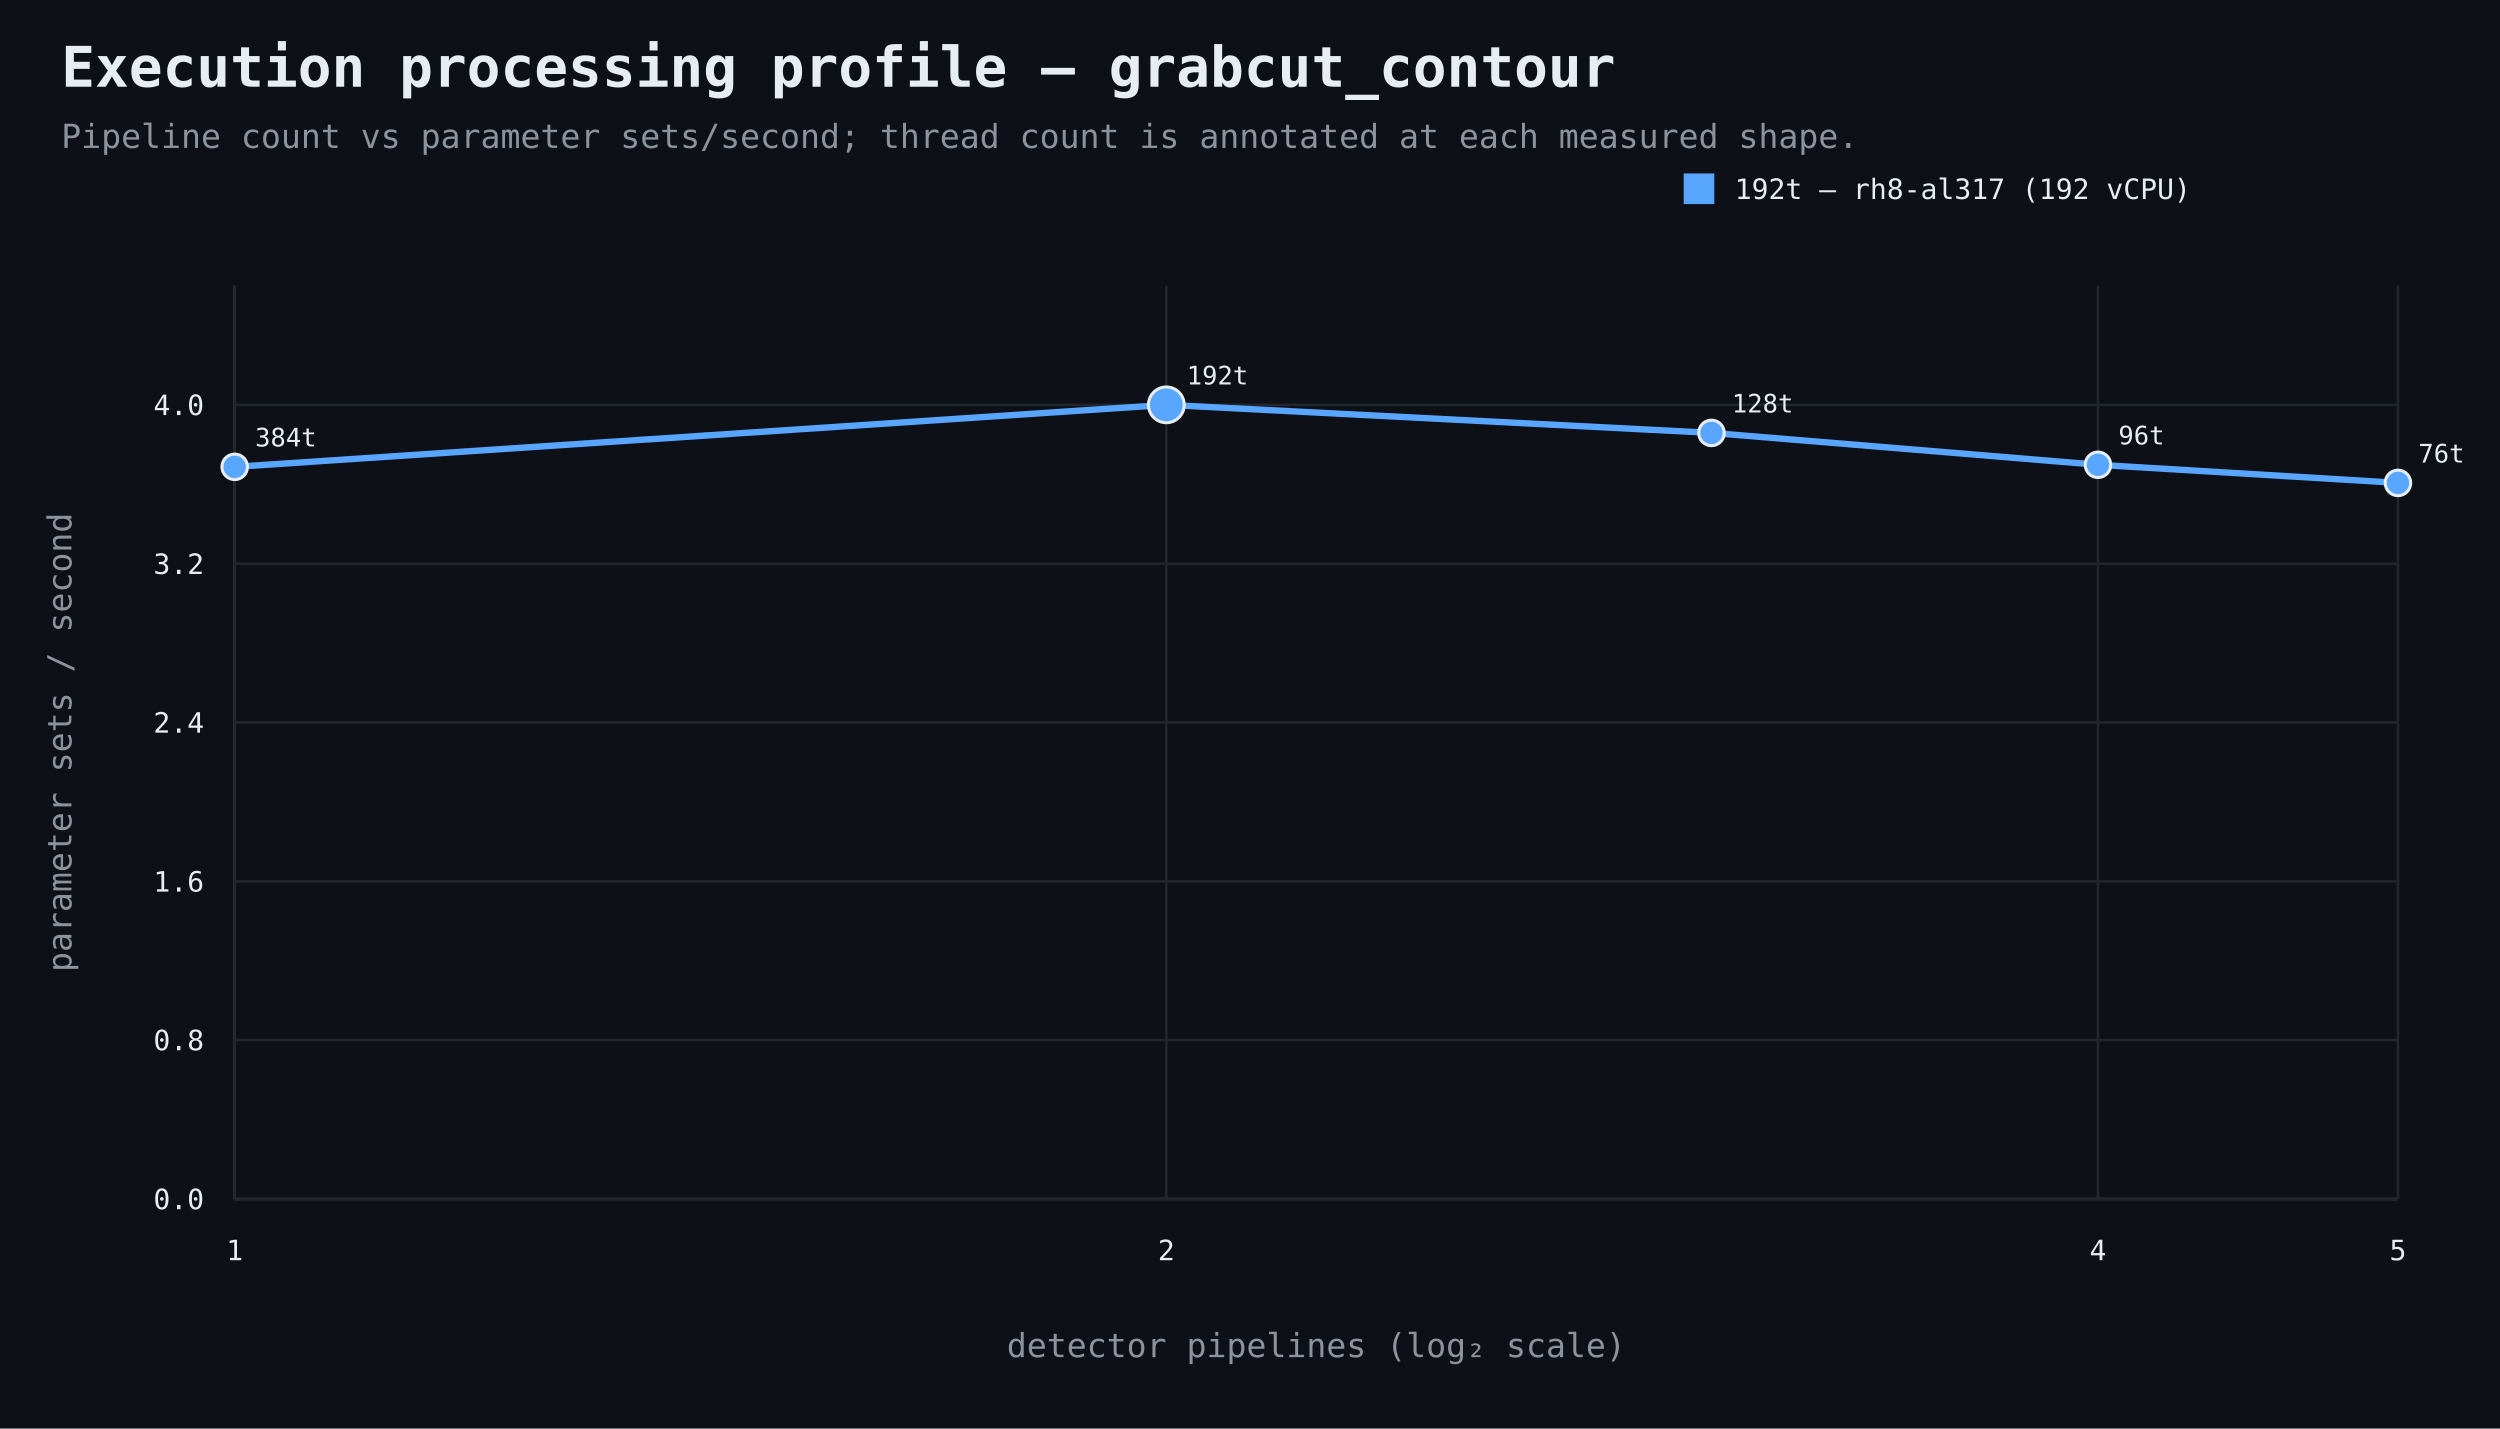
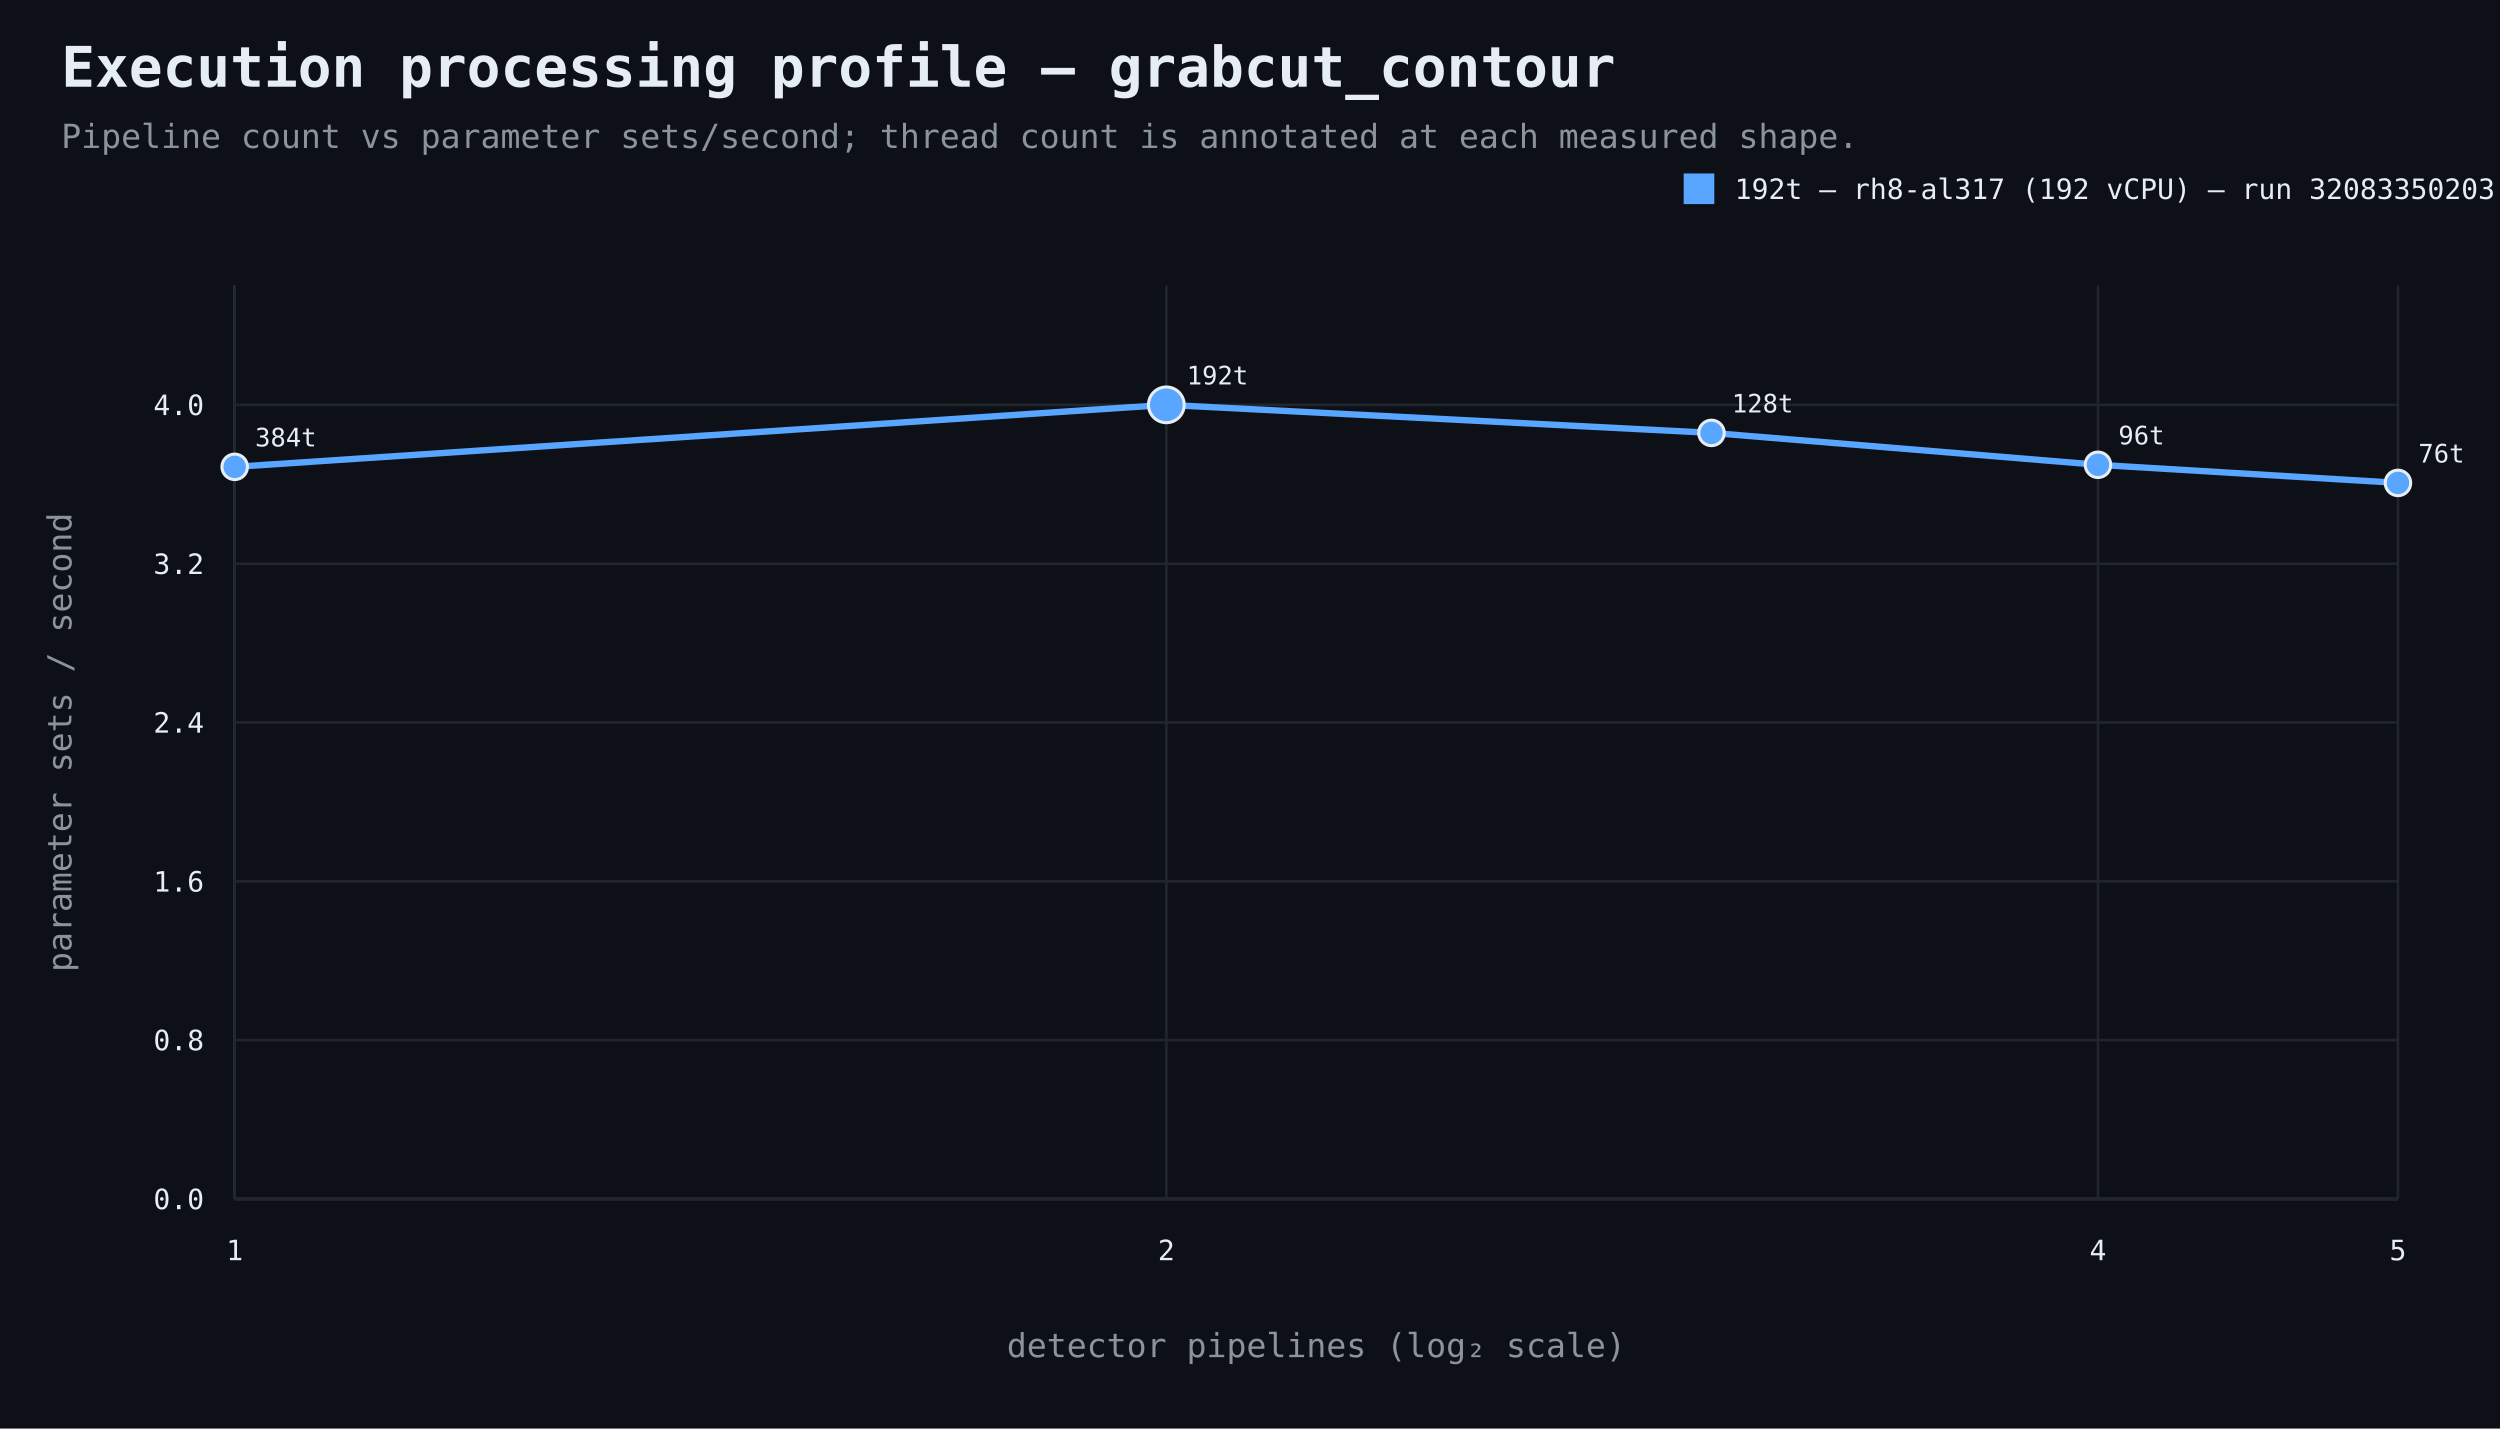
<svg xmlns="http://www.w3.org/2000/svg" width="980" height="560" viewBox="0 0 980 560">
  <rect width="100%" height="100%" fill="#0d1117" />
  <style>text{font-family:ui-monospace,SFMono-Regular,Consolas,monospace;fill:#e6edf3}.muted{fill:#8b949e}.axis{stroke:#484f58;stroke-width:1}.grid{stroke:#21262d;stroke-width:1}.point{stroke:#e6edf3;stroke-width:1.2}</style>
  <text x="24" y="34" font-size="22" font-weight="700">Execution processing profile — grabcut_contour</text>
  <text x="24" y="58" font-size="13" class="muted">Pipeline count vs parameter sets/second; thread count is annotated at each measured shape.</text>
  <line x1="92" y1="470" x2="940" y2="470" class="axis" />
  <line x1="92" y1="112" x2="92" y2="470" class="axis" />
  <line x1="92" y1="470.0" x2="940" y2="470.0" class="grid" />
  <text x="80" y="474.0" text-anchor="end" font-size="11">0.0</text>
  <line x1="92" y1="407.7" x2="940" y2="407.7" class="grid" />
  <text x="80" y="411.7" text-anchor="end" font-size="11">0.8</text>
  <line x1="92" y1="345.5" x2="940" y2="345.5" class="grid" />
  <text x="80" y="349.5" text-anchor="end" font-size="11">1.6</text>
  <line x1="92" y1="283.2" x2="940" y2="283.2" class="grid" />
  <text x="80" y="287.2" text-anchor="end" font-size="11">2.4</text>
  <line x1="92" y1="221.0" x2="940" y2="221.0" class="grid" />
  <text x="80" y="225.0" text-anchor="end" font-size="11">3.2</text>
  <line x1="92" y1="158.7" x2="940" y2="158.7" class="grid" />
  <text x="80" y="162.7" text-anchor="end" font-size="11">4.0</text>
  <line x1="92.0" y1="112" x2="92.0" y2="470" class="grid" />
  <text x="92.0" y="494" text-anchor="middle" font-size="11">1</text>
  <line x1="457.2" y1="112" x2="457.2" y2="470" class="grid" />
  <text x="457.2" y="494" text-anchor="middle" font-size="11">2</text>
  <line x1="822.4" y1="112" x2="822.4" y2="470" class="grid" />
  <text x="822.4" y="494" text-anchor="middle" font-size="11">4</text>
  <line x1="940.0" y1="112" x2="940.0" y2="470" class="grid" />
  <text x="940.0" y="494" text-anchor="middle" font-size="11">5</text>
  <text x="516.0" y="532" text-anchor="middle" font-size="13" class="muted">detector pipelines (log₂ scale)</text>
  <text x="28" y="291.0" text-anchor="middle" font-size="13" class="muted" transform="rotate(-90 28 291.0)">parameter sets / second</text>
  <path d="M 92.0 183.0 L 457.2 158.7 L 670.9 169.7 L 822.4 182.2 L 940.0 189.3" fill="none" stroke="#58a6ff" stroke-width="2.5" />
  <circle cx="92.0" cy="183.0" r="5" fill="#58a6ff" class="point" />
  <text x="100.0" y="175.0" text-anchor="start" font-size="10">384t</text>
  <circle cx="457.2" cy="158.7" r="7" fill="#58a6ff" class="point" />
  <text x="465.2" y="150.7" text-anchor="start" font-size="10">192t</text>
  <circle cx="670.9" cy="169.7" r="5" fill="#58a6ff" class="point" />
  <text x="678.9" y="161.7" text-anchor="start" font-size="10">128t</text>
  <circle cx="822.4" cy="182.2" r="5" fill="#58a6ff" class="point" />
  <text x="830.4" y="174.2" text-anchor="start" font-size="10">96t</text>
  <circle cx="940.0" cy="189.3" r="5" fill="#58a6ff" class="point" />
  <text x="948.0" y="181.3" text-anchor="start" font-size="10">76t</text>
  <rect x="660" y="68" width="12" height="12" fill="#58a6ff" />
-   <text x="680" y="78" font-size="11">192t — rh8-al317 (192 vCPU)</text>
+   <text x="680" y="78" font-size="11">192t — rh8-al317 (192 vCPU) — run 32083350203</text>
</svg>
